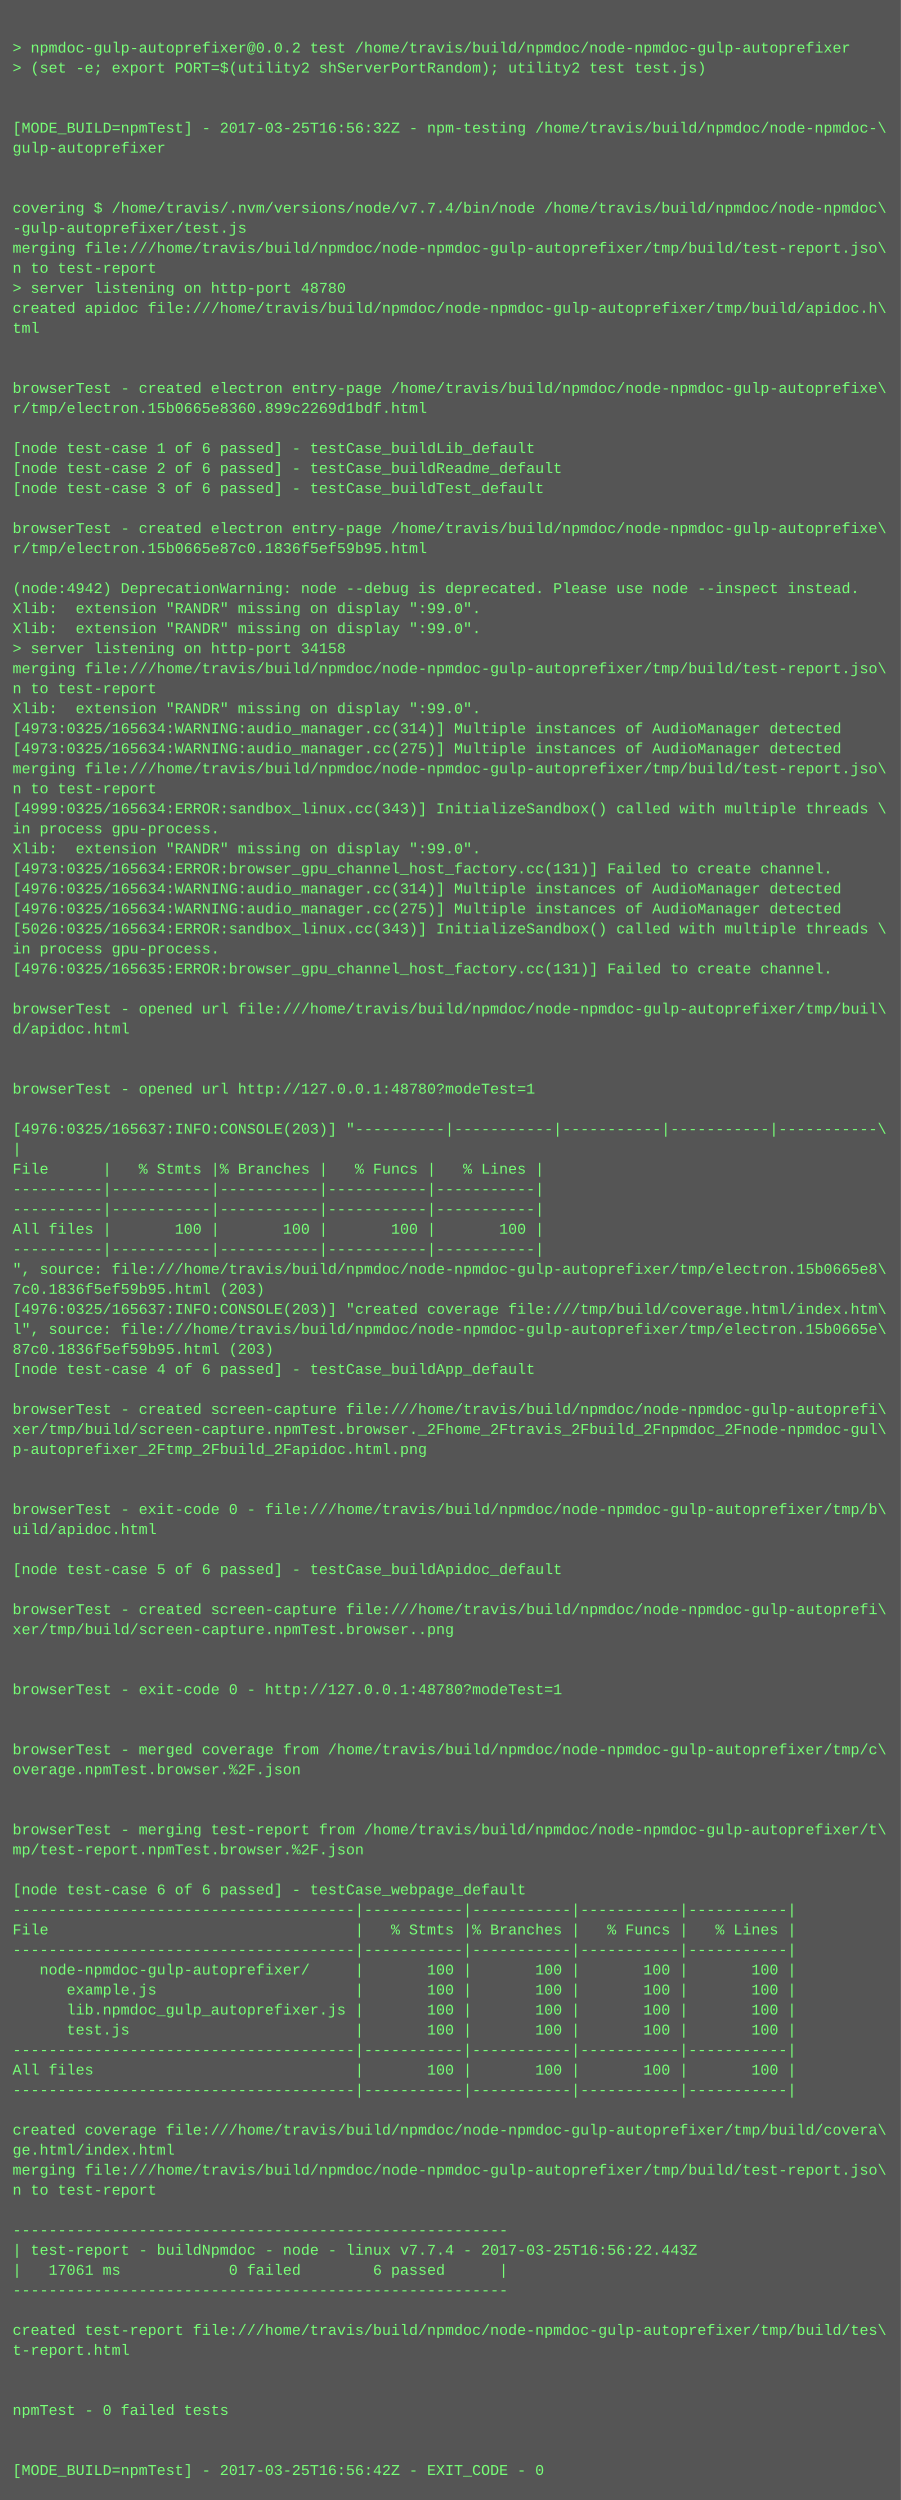
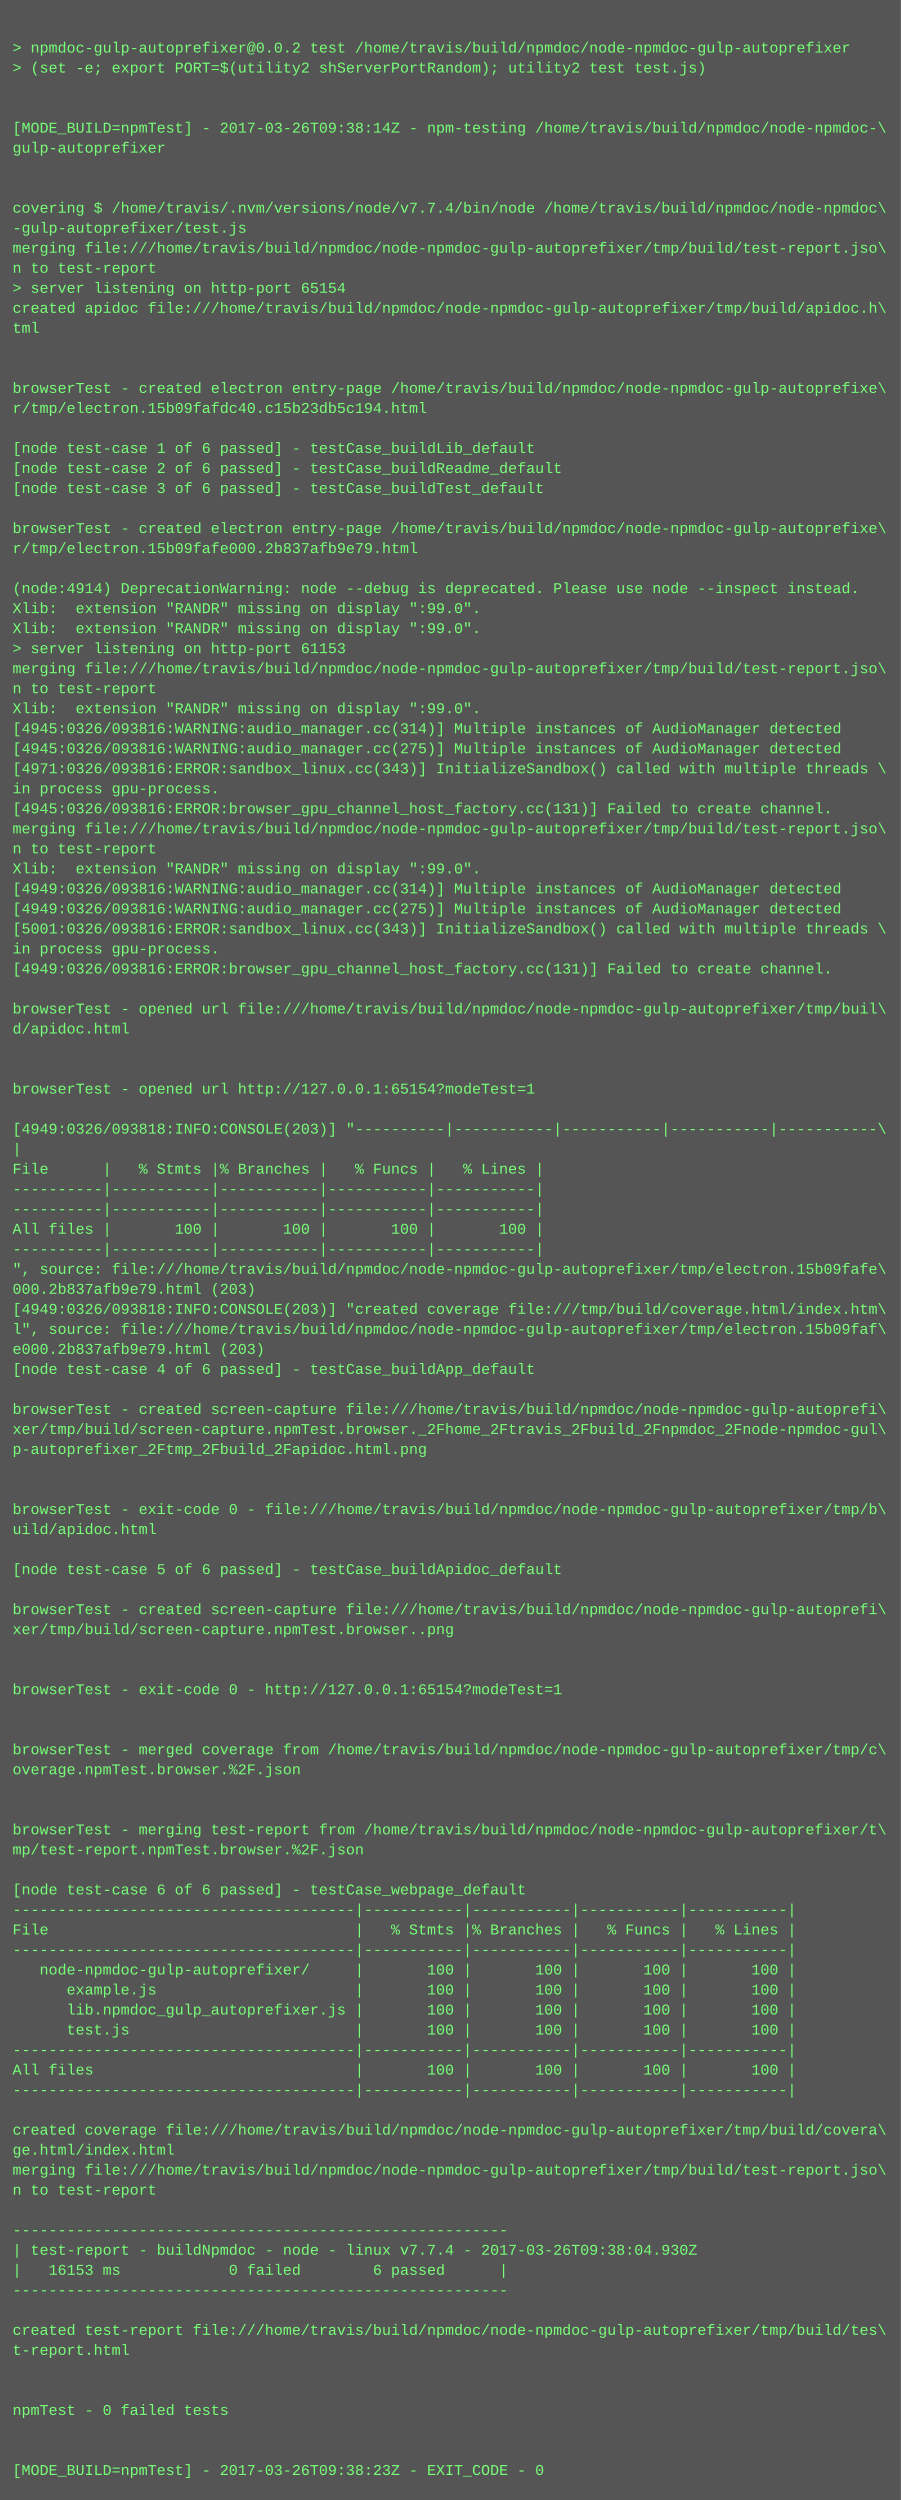
<svg xmlns="http://www.w3.org/2000/svg" height="1998" width="720">
  <rect height="1998" fill="#555" width="720" />
  <text fill="#7f7" font-family="Courier New" font-size="12" xml:space="preserve">
    <tspan x="10" y="26" />
    <tspan x="10" y="42">&gt; npmdoc-gulp-autoprefixer@0.0.2 test /home/travis/build/npmdoc/node-npmdoc-gulp-autoprefixer</tspan>
    <tspan x="10" y="58">&gt; (set -e; export PORT=$(utility2 shServerPortRandom); utility2 test test.js)</tspan>
    <tspan x="10" y="74" />
    <tspan x="10" y="90" />
-     <tspan x="10" y="106">[MODE_BUILD=npmTest] - 2017-03-25T16:56:32Z - npm-testing /home/travis/build/npmdoc/node-npmdoc-\</tspan>
+     <tspan x="10" y="106">[MODE_BUILD=npmTest] - 2017-03-26T09:38:14Z - npm-testing /home/travis/build/npmdoc/node-npmdoc-\</tspan>
    <tspan x="10" y="122">gulp-autoprefixer</tspan>
    <tspan x="10" y="138" />
    <tspan x="10" y="154" />
    <tspan x="10" y="170">covering $ /home/travis/.nvm/versions/node/v7.7.4/bin/node /home/travis/build/npmdoc/node-npmdoc\</tspan>
    <tspan x="10" y="186">-gulp-autoprefixer/test.js</tspan>
    <tspan x="10" y="202">merging file:///home/travis/build/npmdoc/node-npmdoc-gulp-autoprefixer/tmp/build/test-report.jso\</tspan>
    <tspan x="10" y="218">n to test-report</tspan>
-     <tspan x="10" y="234">&gt; server listening on http-port 48780</tspan>
+     <tspan x="10" y="234">&gt; server listening on http-port 65154</tspan>
    <tspan x="10" y="250">created apidoc file:///home/travis/build/npmdoc/node-npmdoc-gulp-autoprefixer/tmp/build/apidoc.h\</tspan>
    <tspan x="10" y="266">tml</tspan>
    <tspan x="10" y="282" />
    <tspan x="10" y="298" />
    <tspan x="10" y="314">browserTest - created electron entry-page /home/travis/build/npmdoc/node-npmdoc-gulp-autoprefixe\</tspan>
-     <tspan x="10" y="330">r/tmp/electron.15b0665e8360.899c2269d1bdf.html</tspan>
+     <tspan x="10" y="330">r/tmp/electron.15b09fafdc40.c15b23db5c194.html</tspan>
    <tspan x="10" y="346" />
    <tspan x="10" y="362">[node test-case 1 of 6 passed] - testCase_buildLib_default</tspan>
    <tspan x="10" y="378">[node test-case 2 of 6 passed] - testCase_buildReadme_default</tspan>
    <tspan x="10" y="394">[node test-case 3 of 6 passed] - testCase_buildTest_default</tspan>
    <tspan x="10" y="410" />
    <tspan x="10" y="426">browserTest - created electron entry-page /home/travis/build/npmdoc/node-npmdoc-gulp-autoprefixe\</tspan>
-     <tspan x="10" y="442">r/tmp/electron.15b0665e87c0.1836f5ef59b95.html</tspan>
+     <tspan x="10" y="442">r/tmp/electron.15b09fafe000.2b837afb9e79.html</tspan>
    <tspan x="10" y="458" />
-     <tspan x="10" y="474">(node:4942) DeprecationWarning: node --debug is deprecated. Please use node --inspect instead.</tspan>
+     <tspan x="10" y="474">(node:4914) DeprecationWarning: node --debug is deprecated. Please use node --inspect instead.</tspan>
    <tspan x="10" y="490">Xlib:  extension "RANDR" missing on display ":99.0".</tspan>
    <tspan x="10" y="506">Xlib:  extension "RANDR" missing on display ":99.0".</tspan>
-     <tspan x="10" y="522">&gt; server listening on http-port 34158</tspan>
+     <tspan x="10" y="522">&gt; server listening on http-port 61153</tspan>
    <tspan x="10" y="538">merging file:///home/travis/build/npmdoc/node-npmdoc-gulp-autoprefixer/tmp/build/test-report.jso\</tspan>
    <tspan x="10" y="554">n to test-report</tspan>
    <tspan x="10" y="570">Xlib:  extension "RANDR" missing on display ":99.0".</tspan>
-     <tspan x="10" y="586">[4973:0325/165634:WARNING:audio_manager.cc(314)] Multiple instances of AudioManager detected</tspan>
-     <tspan x="10" y="602">[4973:0325/165634:WARNING:audio_manager.cc(275)] Multiple instances of AudioManager detected</tspan>
-     <tspan x="10" y="618">merging file:///home/travis/build/npmdoc/node-npmdoc-gulp-autoprefixer/tmp/build/test-report.jso\</tspan>
-     <tspan x="10" y="634">n to test-report</tspan>
-     <tspan x="10" y="650">[4999:0325/165634:ERROR:sandbox_linux.cc(343)] InitializeSandbox() called with multiple threads \</tspan>
-     <tspan x="10" y="666">in process gpu-process. </tspan>
-     <tspan x="10" y="682">Xlib:  extension "RANDR" missing on display ":99.0".</tspan>
-     <tspan x="10" y="698">[4973:0325/165634:ERROR:browser_gpu_channel_host_factory.cc(131)] Failed to create channel.</tspan>
-     <tspan x="10" y="714">[4976:0325/165634:WARNING:audio_manager.cc(314)] Multiple instances of AudioManager detected</tspan>
-     <tspan x="10" y="730">[4976:0325/165634:WARNING:audio_manager.cc(275)] Multiple instances of AudioManager detected</tspan>
-     <tspan x="10" y="746">[5026:0325/165634:ERROR:sandbox_linux.cc(343)] InitializeSandbox() called with multiple threads \</tspan>
+     <tspan x="10" y="586">[4945:0326/093816:WARNING:audio_manager.cc(314)] Multiple instances of AudioManager detected</tspan>
+     <tspan x="10" y="602">[4945:0326/093816:WARNING:audio_manager.cc(275)] Multiple instances of AudioManager detected</tspan>
+     <tspan x="10" y="618">[4971:0326/093816:ERROR:sandbox_linux.cc(343)] InitializeSandbox() called with multiple threads \</tspan>
+     <tspan x="10" y="634">in process gpu-process. </tspan>
+     <tspan x="10" y="650">[4945:0326/093816:ERROR:browser_gpu_channel_host_factory.cc(131)] Failed to create channel.</tspan>
+     <tspan x="10" y="666">merging file:///home/travis/build/npmdoc/node-npmdoc-gulp-autoprefixer/tmp/build/test-report.jso\</tspan>
+     <tspan x="10" y="682">n to test-report</tspan>
+     <tspan x="10" y="698">Xlib:  extension "RANDR" missing on display ":99.0".</tspan>
+     <tspan x="10" y="714">[4949:0326/093816:WARNING:audio_manager.cc(314)] Multiple instances of AudioManager detected</tspan>
+     <tspan x="10" y="730">[4949:0326/093816:WARNING:audio_manager.cc(275)] Multiple instances of AudioManager detected</tspan>
+     <tspan x="10" y="746">[5001:0326/093816:ERROR:sandbox_linux.cc(343)] InitializeSandbox() called with multiple threads \</tspan>
    <tspan x="10" y="762">in process gpu-process. </tspan>
-     <tspan x="10" y="778">[4976:0325/165635:ERROR:browser_gpu_channel_host_factory.cc(131)] Failed to create channel.</tspan>
+     <tspan x="10" y="778">[4949:0326/093816:ERROR:browser_gpu_channel_host_factory.cc(131)] Failed to create channel.</tspan>
    <tspan x="10" y="794" />
    <tspan x="10" y="810">browserTest - opened url file:///home/travis/build/npmdoc/node-npmdoc-gulp-autoprefixer/tmp/buil\</tspan>
    <tspan x="10" y="826">d/apidoc.html</tspan>
    <tspan x="10" y="842" />
    <tspan x="10" y="858" />
-     <tspan x="10" y="874">browserTest - opened url http://127.0.0.1:48780?modeTest=1</tspan>
+     <tspan x="10" y="874">browserTest - opened url http://127.0.0.1:65154?modeTest=1</tspan>
    <tspan x="10" y="890" />
-     <tspan x="10" y="906">[4976:0325/165637:INFO:CONSOLE(203)] "----------|-----------|-----------|-----------|-----------\</tspan>
+     <tspan x="10" y="906">[4949:0326/093818:INFO:CONSOLE(203)] "----------|-----------|-----------|-----------|-----------\</tspan>
    <tspan x="10" y="922">|</tspan>
    <tspan x="10" y="938">File      |   % Stmts |% Branches |   % Funcs |   % Lines |</tspan>
    <tspan x="10" y="954">----------|-----------|-----------|-----------|-----------|</tspan>
    <tspan x="10" y="970">----------|-----------|-----------|-----------|-----------|</tspan>
    <tspan x="10" y="986">All files |       100 |       100 |       100 |       100 |</tspan>
    <tspan x="10" y="1002">----------|-----------|-----------|-----------|-----------|</tspan>
-     <tspan x="10" y="1018">", source: file:///home/travis/build/npmdoc/node-npmdoc-gulp-autoprefixer/tmp/electron.15b0665e8\</tspan>
-     <tspan x="10" y="1034">7c0.1836f5ef59b95.html (203)</tspan>
-     <tspan x="10" y="1050">[4976:0325/165637:INFO:CONSOLE(203)] "created coverage file:///tmp/build/coverage.html/index.htm\</tspan>
-     <tspan x="10" y="1066">l", source: file:///home/travis/build/npmdoc/node-npmdoc-gulp-autoprefixer/tmp/electron.15b0665e\</tspan>
-     <tspan x="10" y="1082">87c0.1836f5ef59b95.html (203)</tspan>
+     <tspan x="10" y="1018">", source: file:///home/travis/build/npmdoc/node-npmdoc-gulp-autoprefixer/tmp/electron.15b09fafe\</tspan>
+     <tspan x="10" y="1034">000.2b837afb9e79.html (203)</tspan>
+     <tspan x="10" y="1050">[4949:0326/093818:INFO:CONSOLE(203)] "created coverage file:///tmp/build/coverage.html/index.htm\</tspan>
+     <tspan x="10" y="1066">l", source: file:///home/travis/build/npmdoc/node-npmdoc-gulp-autoprefixer/tmp/electron.15b09faf\</tspan>
+     <tspan x="10" y="1082">e000.2b837afb9e79.html (203)</tspan>
    <tspan x="10" y="1098">[node test-case 4 of 6 passed] - testCase_buildApp_default</tspan>
    <tspan x="10" y="1114" />
    <tspan x="10" y="1130">browserTest - created screen-capture file:///home/travis/build/npmdoc/node-npmdoc-gulp-autoprefi\</tspan>
    <tspan x="10" y="1146">xer/tmp/build/screen-capture.npmTest.browser._2Fhome_2Ftravis_2Fbuild_2Fnpmdoc_2Fnode-npmdoc-gul\</tspan>
    <tspan x="10" y="1162">p-autoprefixer_2Ftmp_2Fbuild_2Fapidoc.html.png</tspan>
    <tspan x="10" y="1178" />
    <tspan x="10" y="1194" />
    <tspan x="10" y="1210">browserTest - exit-code 0 - file:///home/travis/build/npmdoc/node-npmdoc-gulp-autoprefixer/tmp/b\</tspan>
    <tspan x="10" y="1226">uild/apidoc.html</tspan>
    <tspan x="10" y="1242" />
    <tspan x="10" y="1258">[node test-case 5 of 6 passed] - testCase_buildApidoc_default</tspan>
    <tspan x="10" y="1274" />
    <tspan x="10" y="1290">browserTest - created screen-capture file:///home/travis/build/npmdoc/node-npmdoc-gulp-autoprefi\</tspan>
    <tspan x="10" y="1306">xer/tmp/build/screen-capture.npmTest.browser..png</tspan>
    <tspan x="10" y="1322" />
    <tspan x="10" y="1338" />
-     <tspan x="10" y="1354">browserTest - exit-code 0 - http://127.0.0.1:48780?modeTest=1</tspan>
+     <tspan x="10" y="1354">browserTest - exit-code 0 - http://127.0.0.1:65154?modeTest=1</tspan>
    <tspan x="10" y="1370" />
    <tspan x="10" y="1386" />
    <tspan x="10" y="1402">browserTest - merged coverage from /home/travis/build/npmdoc/node-npmdoc-gulp-autoprefixer/tmp/c\</tspan>
    <tspan x="10" y="1418">overage.npmTest.browser.%2F.json</tspan>
    <tspan x="10" y="1434" />
    <tspan x="10" y="1450" />
    <tspan x="10" y="1466">browserTest - merging test-report from /home/travis/build/npmdoc/node-npmdoc-gulp-autoprefixer/t\</tspan>
    <tspan x="10" y="1482">mp/test-report.npmTest.browser.%2F.json</tspan>
    <tspan x="10" y="1498" />
    <tspan x="10" y="1514">[node test-case 6 of 6 passed] - testCase_webpage_default</tspan>
    <tspan x="10" y="1530">--------------------------------------|-----------|-----------|-----------|-----------|</tspan>
    <tspan x="10" y="1546">File                                  |   % Stmts |% Branches |   % Funcs |   % Lines |</tspan>
    <tspan x="10" y="1562">--------------------------------------|-----------|-----------|-----------|-----------|</tspan>
    <tspan x="10" y="1578">   node-npmdoc-gulp-autoprefixer/     |       100 |       100 |       100 |       100 |</tspan>
    <tspan x="10" y="1594">      example.js                      |       100 |       100 |       100 |       100 |</tspan>
    <tspan x="10" y="1610">      lib.npmdoc_gulp_autoprefixer.js |       100 |       100 |       100 |       100 |</tspan>
    <tspan x="10" y="1626">      test.js                         |       100 |       100 |       100 |       100 |</tspan>
    <tspan x="10" y="1642">--------------------------------------|-----------|-----------|-----------|-----------|</tspan>
    <tspan x="10" y="1658">All files                             |       100 |       100 |       100 |       100 |</tspan>
    <tspan x="10" y="1674">--------------------------------------|-----------|-----------|-----------|-----------|</tspan>
    <tspan x="10" y="1690" />
    <tspan x="10" y="1706">created coverage file:///home/travis/build/npmdoc/node-npmdoc-gulp-autoprefixer/tmp/build/covera\</tspan>
    <tspan x="10" y="1722">ge.html/index.html</tspan>
    <tspan x="10" y="1738">merging file:///home/travis/build/npmdoc/node-npmdoc-gulp-autoprefixer/tmp/build/test-report.jso\</tspan>
    <tspan x="10" y="1754">n to test-report</tspan>
    <tspan x="10" y="1770" />
    <tspan x="10" y="1786">-------------------------------------------------------</tspan>
-     <tspan x="10" y="1802">| test-report - buildNpmdoc - node - linux v7.7.4 - 2017-03-25T16:56:22.443Z</tspan>
-     <tspan x="10" y="1818">|   17061 ms            0 failed        6 passed      |</tspan>
+     <tspan x="10" y="1802">| test-report - buildNpmdoc - node - linux v7.7.4 - 2017-03-26T09:38:04.930Z</tspan>
+     <tspan x="10" y="1818">|   16153 ms            0 failed        6 passed      |</tspan>
    <tspan x="10" y="1834">-------------------------------------------------------</tspan>
    <tspan x="10" y="1850" />
    <tspan x="10" y="1866">created test-report file:///home/travis/build/npmdoc/node-npmdoc-gulp-autoprefixer/tmp/build/tes\</tspan>
    <tspan x="10" y="1882">t-report.html</tspan>
    <tspan x="10" y="1898" />
    <tspan x="10" y="1914" />
    <tspan x="10" y="1930">npmTest - 0 failed tests</tspan>
    <tspan x="10" y="1946" />
    <tspan x="10" y="1962" />
-     <tspan x="10" y="1978">[MODE_BUILD=npmTest] - 2017-03-25T16:56:42Z - EXIT_CODE - 0</tspan>
+     <tspan x="10" y="1978">[MODE_BUILD=npmTest] - 2017-03-26T09:38:23Z - EXIT_CODE - 0</tspan>
  </text>
</svg>
